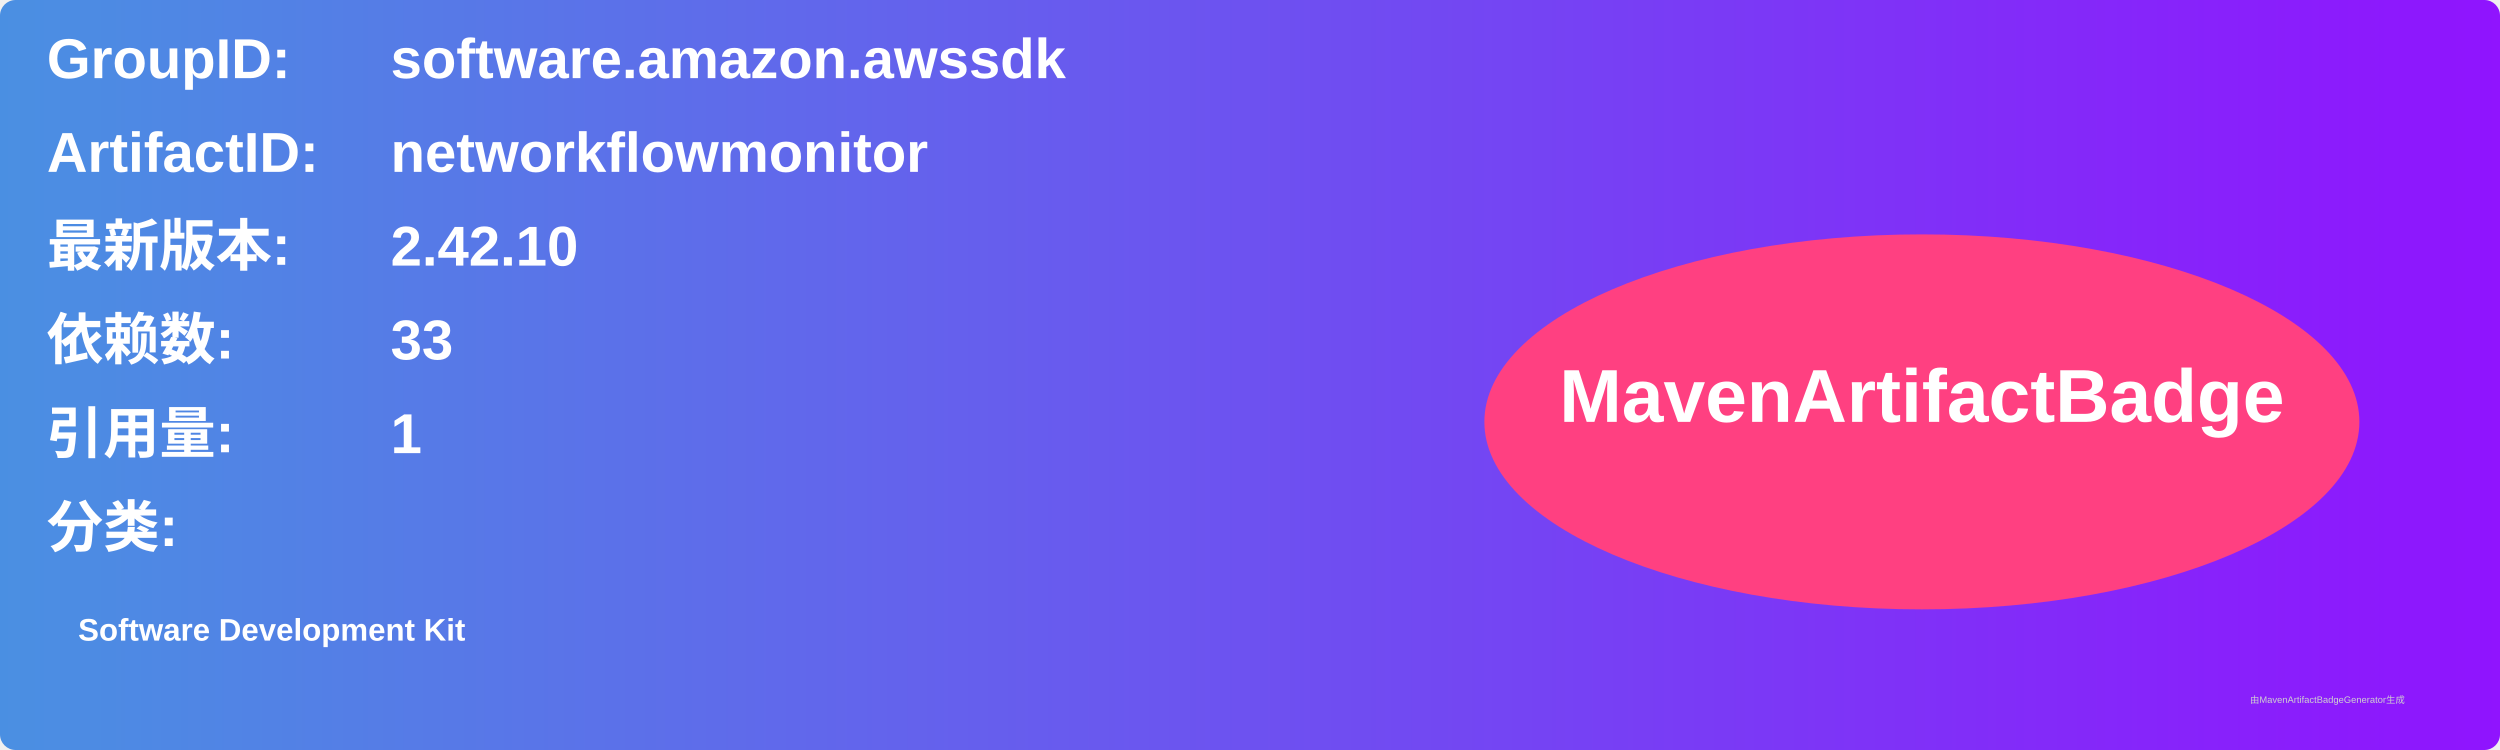
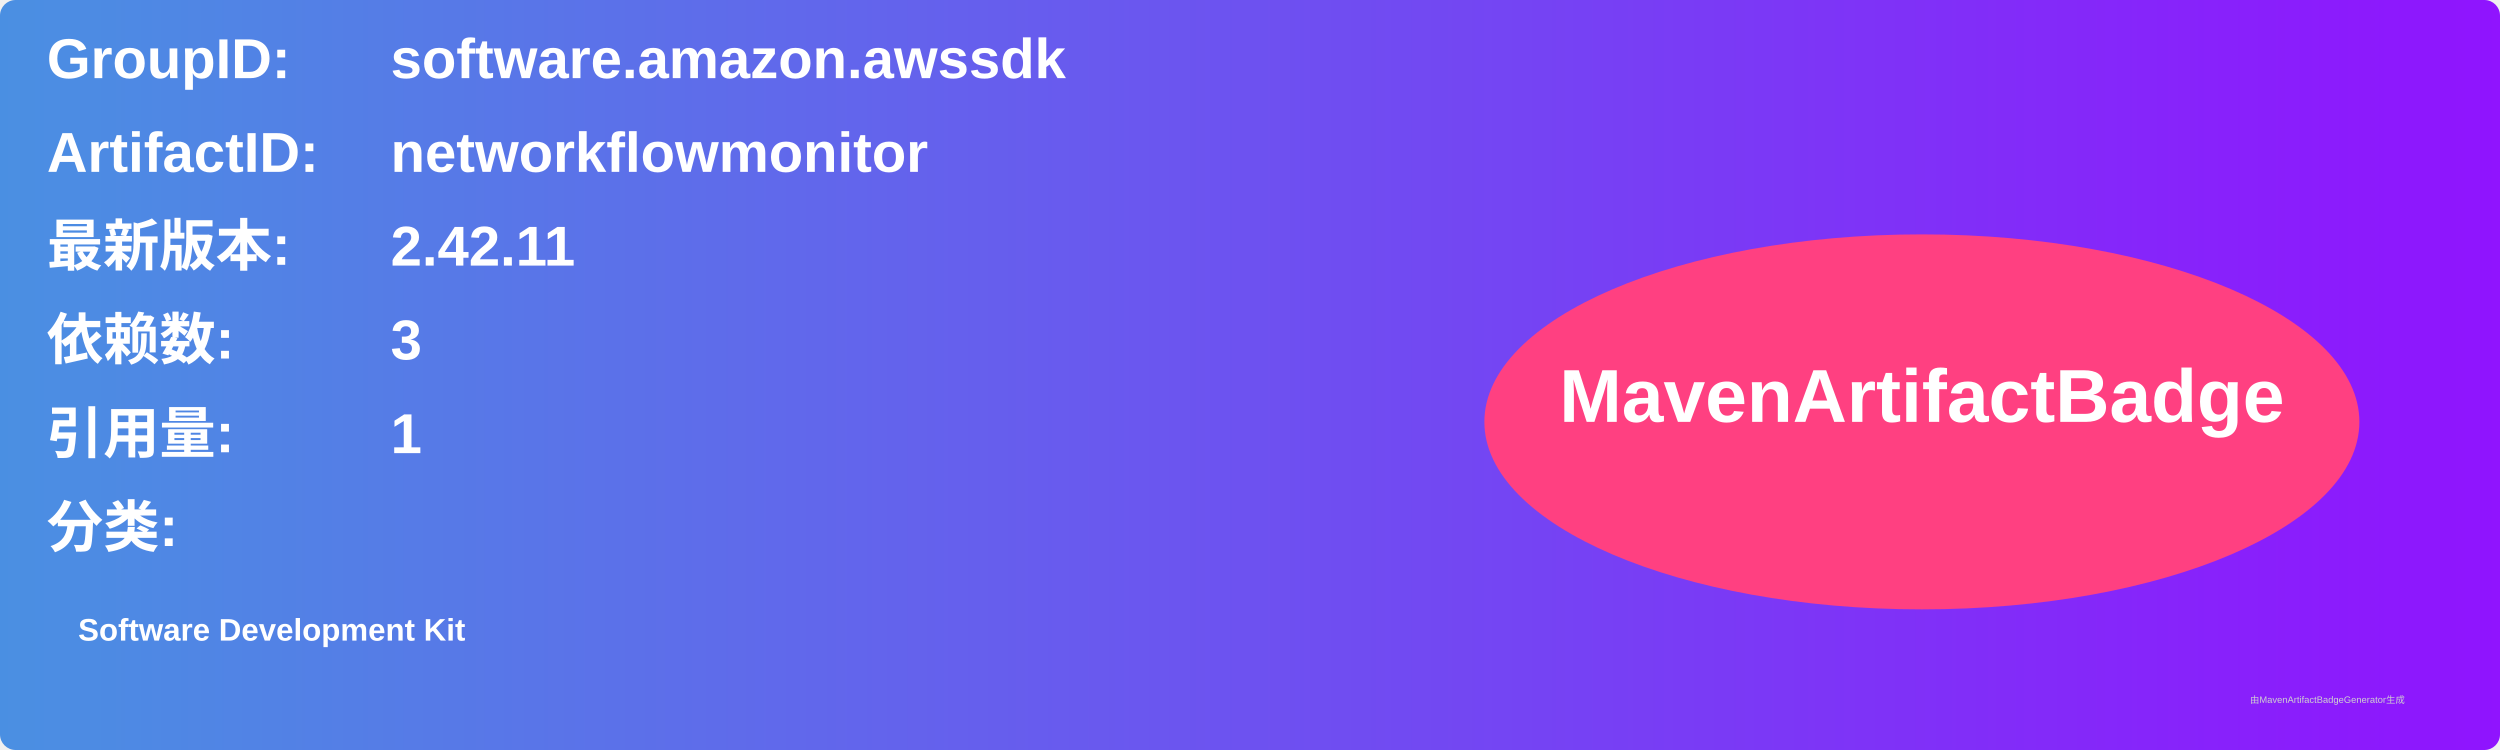
<svg xmlns="http://www.w3.org/2000/svg" width="800" height="240" viewBox="0 0 800 240">
  <linearGradient id="grad" x1="0%" y1="0%" x2="100%" y2="0%">
    <stop offset="0%" stop-color="#4a90e2" />
    <stop offset="100%" stop-color="#9013fe" />
  </linearGradient>
  <rect width="100%" height="100%" rx="5" ry="5" fill="url(#grad)" />
  <g transform="translate(15, 15)">
    <text x="0" y="10" font-family="Arial" font-size="18" fill="white" font-weight="bold" width="260">GroupID:</text>
    <text x="110" y="10" font-family="Arial" font-size="18" fill="white" font-weight="bold" width="460">software.amazon.awssdk</text>
    <text x="0" y="40" font-family="Arial" font-size="18" fill="white" font-weight="bold" width="260">ArtifactID:</text>
    <text x="110" y="40" font-family="Arial" font-size="18" fill="white" font-weight="bold" width="460">networkflowmonitor</text>
    <text x="0" y="70" font-family="Arial" font-size="18" fill="white" font-weight="bold">最新版本:</text>
    <text x="110" y="70" font-family="Arial" font-size="18" fill="white" font-weight="bold">
-       <tspan font-weight="bold">2.42.10</tspan>
+       <tspan font-weight="bold">2.42.11</tspan>
    </text>
    <text x="0" y="100" font-family="Arial" font-size="18" fill="white" font-weight="bold">依赖数: </text>
    <text x="110" y="100" font-family="Arial" font-size="18" fill="white">
-       <tspan font-weight="bold">33</tspan>
+       <tspan font-weight="bold">3</tspan>
    </text>
    <text x="0" y="130" font-family="Arial" font-size="18" fill="white" font-weight="bold">引用量: </text>
    <text x="110" y="130" font-family="Arial" font-size="18" fill="white">
      <tspan font-weight="bold">1</tspan>
    </text>
    <text x="0" y="160" font-family="Arial" font-size="18" fill="white" font-weight="bold">分类:</text>
    <text x="10" y="190" font-family="Arial" font-size="10" fill="white">
      <tspan font-weight="bold">Software Development Kit</tspan>
    </text>
    <ellipse cx="600" cy="120" rx="140" ry="60" fill="#ff4081" />
    <text x="600" y="120" text-anchor="middle" font-family="Arial" font-size="24" fill="white" font-weight="bold">MavenArtifactBadge</text>
  </g>
  <text x="720" y="225" font-family="Arial" font-size="3" fill="#d0d0d0">由MavenArtifactBadgeGenerator生成</text>
</svg>
